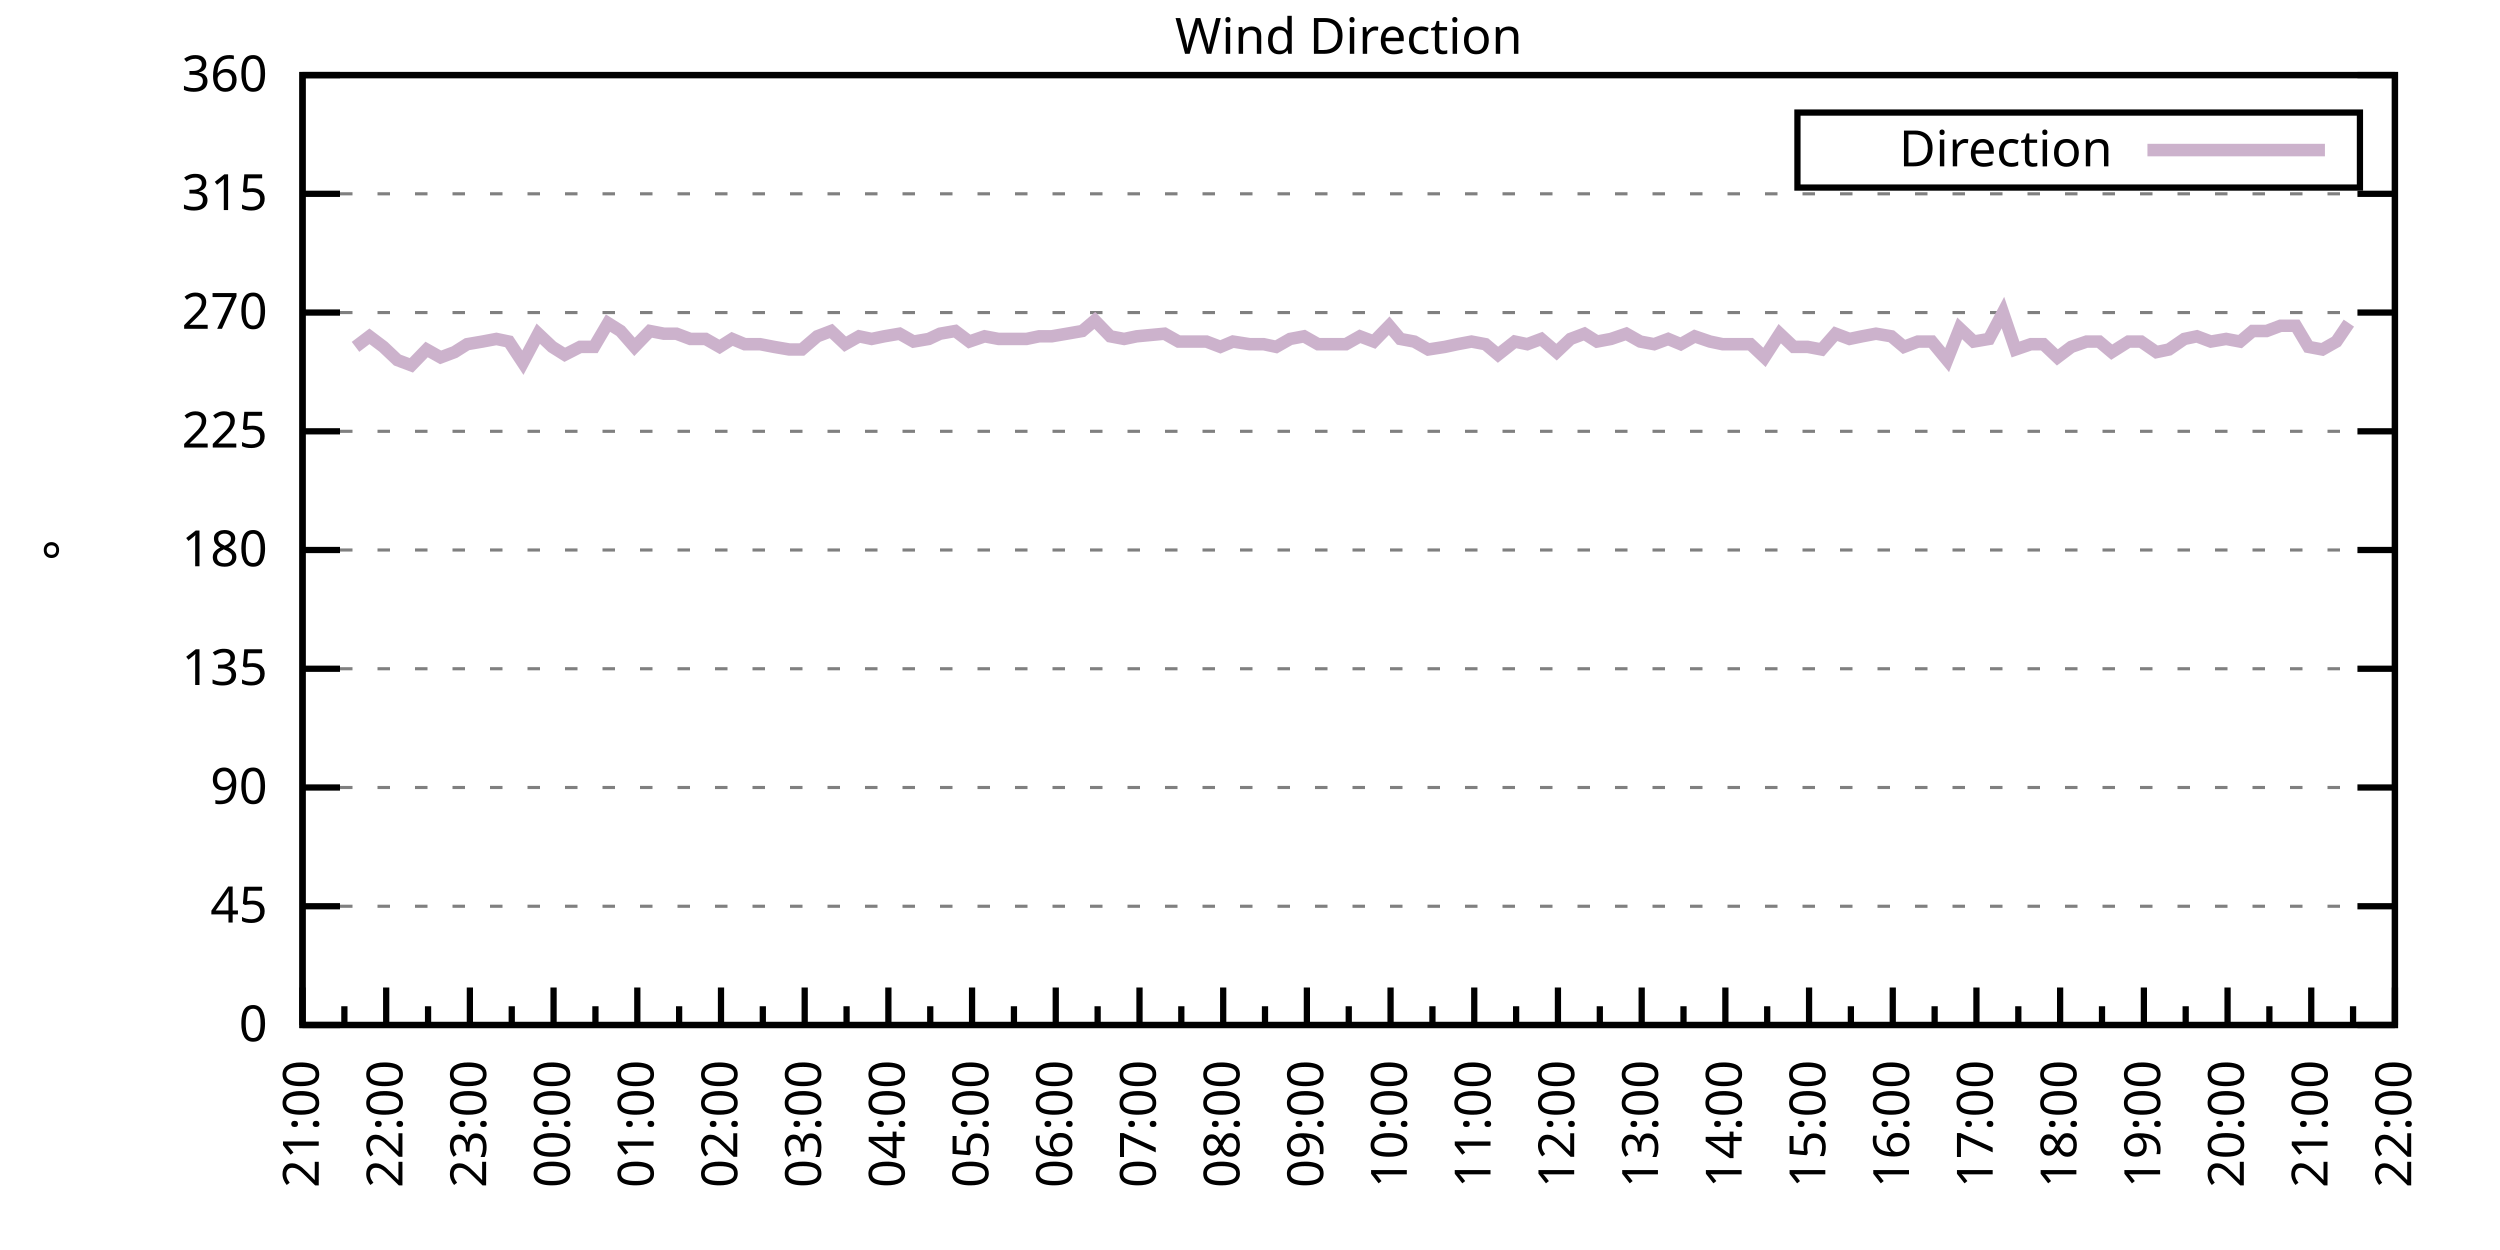
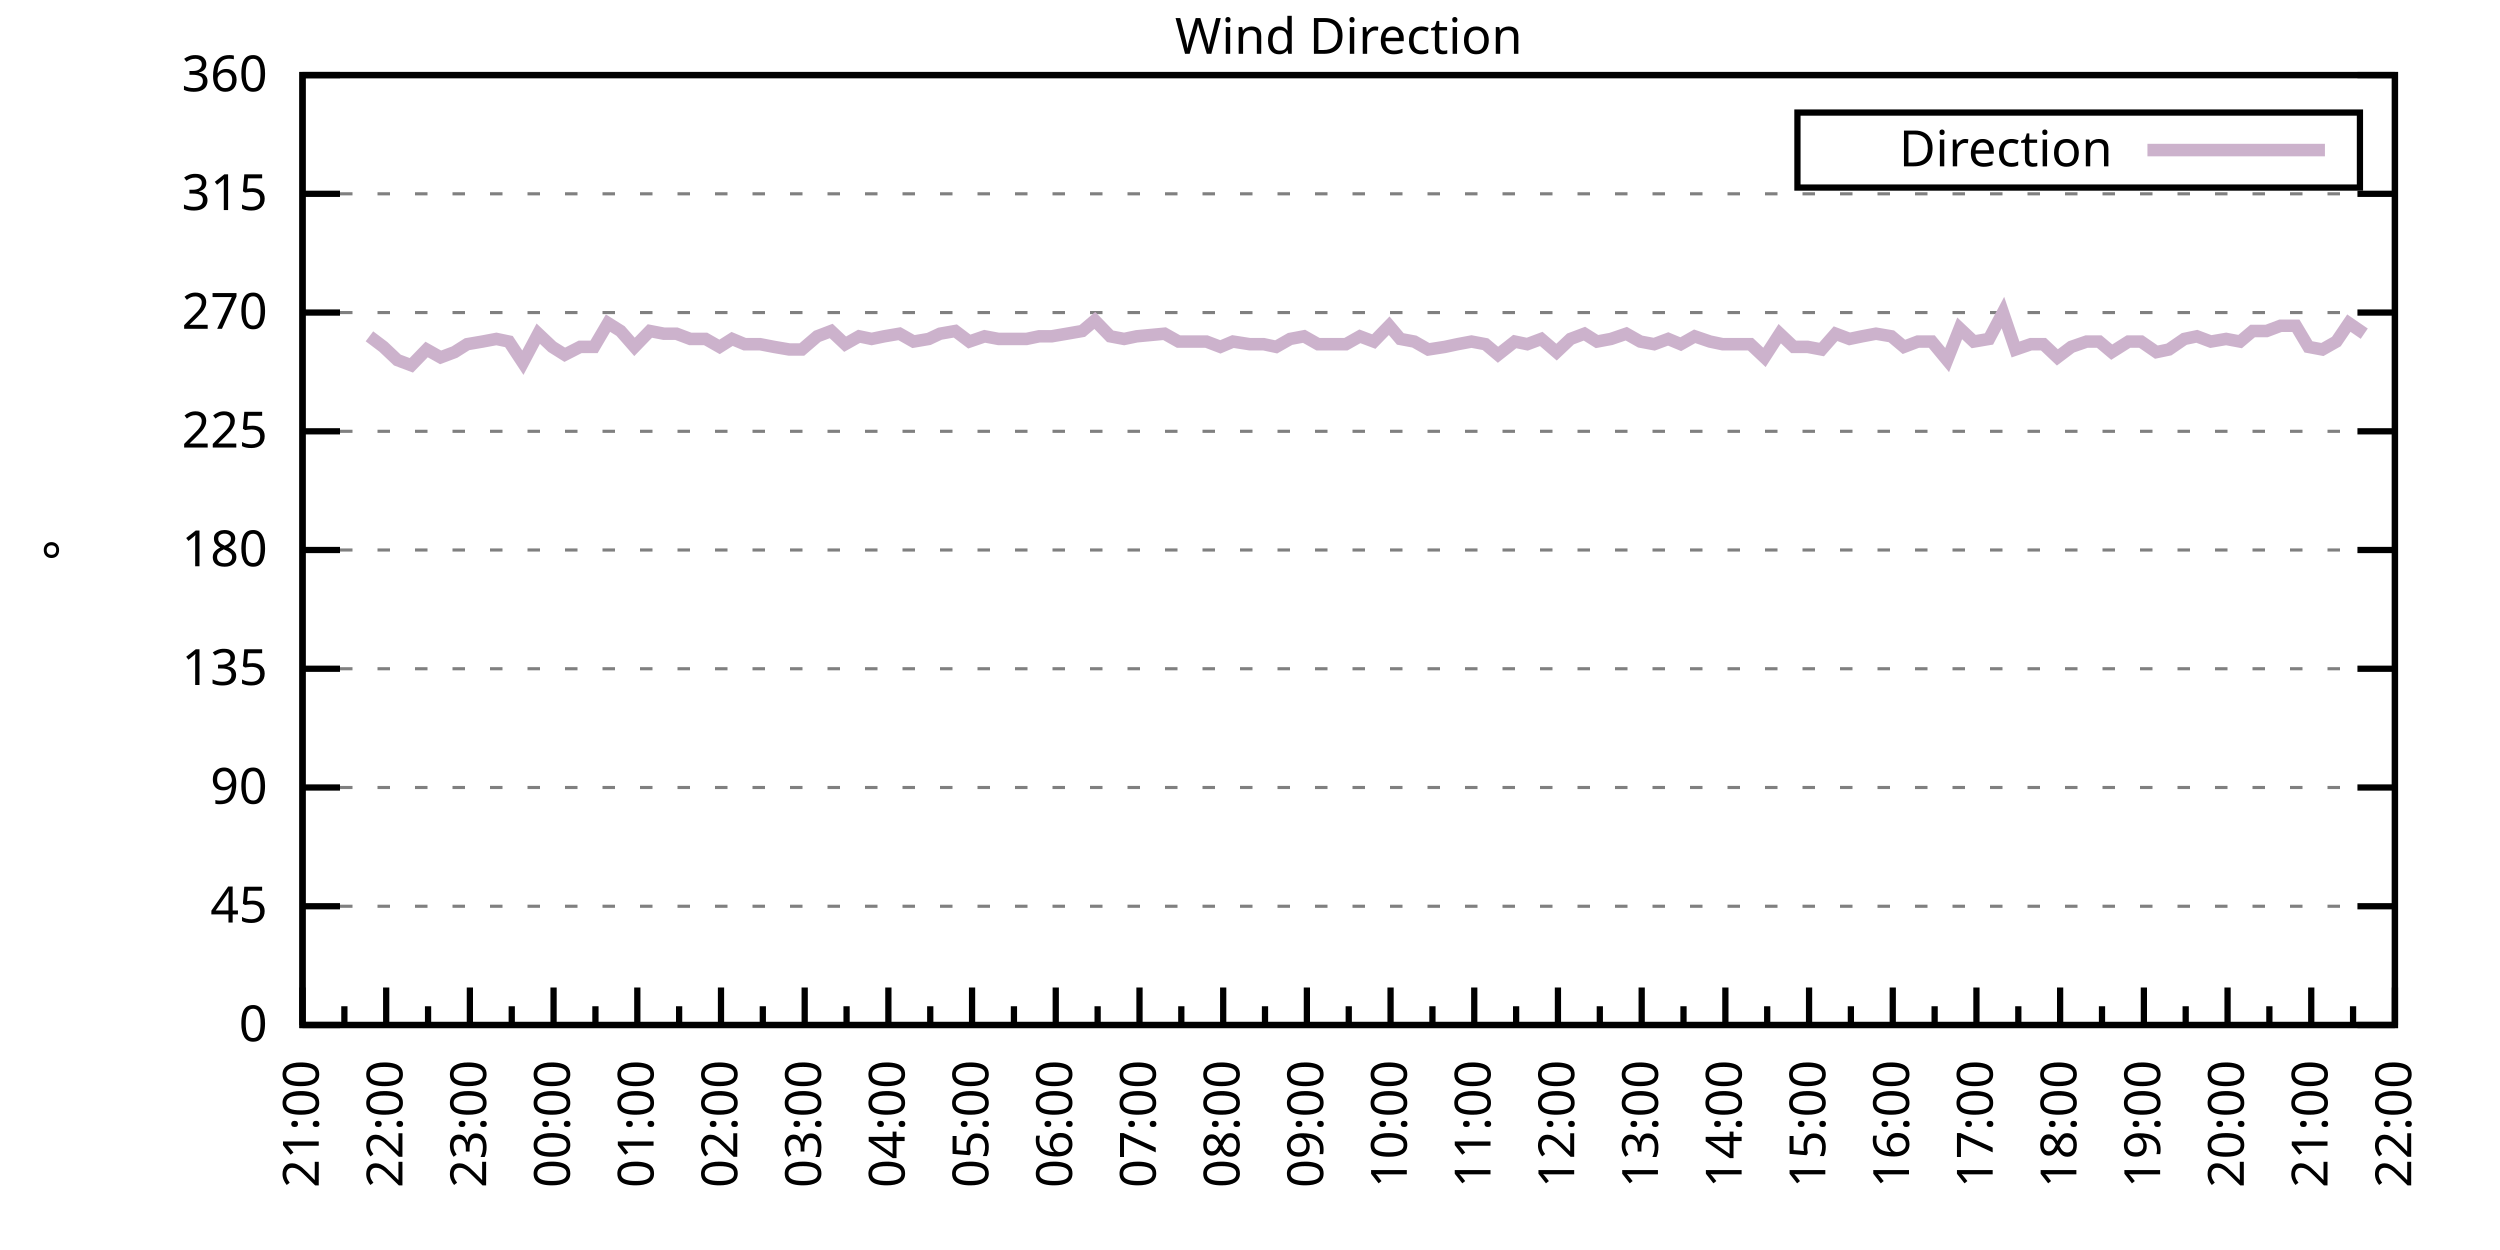
<svg xmlns="http://www.w3.org/2000/svg" xmlns:xlink="http://www.w3.org/1999/xlink" width="400" height="200" viewBox="0 0 400 200">
  <g id="gnuplot_canvas">
    <rect x="0" y="0" width="400" height="200" fill="none" />
    <defs>
      <circle id="gpDot" r="0.5" stroke-width="0.5" stroke="currentColor" />
      <path id="gpPt0" stroke-width="0.333" stroke="currentColor" d="M-1,0 h2 M0,-1 v2" />
      <path id="gpPt1" stroke-width="0.333" stroke="currentColor" d="M-1,-1 L1,1 M1,-1 L-1,1" />
      <path id="gpPt2" stroke-width="0.333" stroke="currentColor" d="M-1,0 L1,0 M0,-1 L0,1 M-1,-1 L1,1 M-1,1 L1,-1" />
      <rect id="gpPt3" stroke-width="0.333" stroke="currentColor" x="-1" y="-1" width="2" height="2" />
      <rect id="gpPt4" stroke-width="0.333" stroke="currentColor" fill="currentColor" x="-1" y="-1" width="2" height="2" />
      <circle id="gpPt5" stroke-width="0.333" stroke="currentColor" cx="0" cy="0" r="1" />
      <use xlink:href="#gpPt5" id="gpPt6" fill="currentColor" stroke="none" />
      <path id="gpPt7" stroke-width="0.333" stroke="currentColor" d="M0,-1.33 L-1.33,0.67 L1.33,0.67 z" />
      <use xlink:href="#gpPt7" id="gpPt8" fill="currentColor" stroke="none" />
      <use xlink:href="#gpPt7" id="gpPt9" stroke="currentColor" transform="rotate(180)" />
      <use xlink:href="#gpPt9" id="gpPt10" fill="currentColor" stroke="none" />
      <use xlink:href="#gpPt3" id="gpPt11" stroke="currentColor" transform="rotate(45)" />
      <use xlink:href="#gpPt11" id="gpPt12" fill="currentColor" stroke="none" />
      <path id="gpPt13" stroke-width="0.333" stroke="currentColor" d="M0,1.330 L1.265,0.411 L0.782,-1.067 L-0.782,-1.076 L-1.265,0.411 z" />
      <use xlink:href="#gpPt13" id="gpPt14" fill="currentColor" stroke="none" />
      <filter id="textbox" filterUnits="objectBoundingBox" x="0" y="0" height="1" width="1">
        <feFlood flood-color="white" flood-opacity="1" result="bgnd" />
        <feComposite in="SourceGraphic" in2="bgnd" operator="atop" />
      </filter>
      <filter id="greybox" filterUnits="objectBoundingBox" x="0" y="0" height="1" width="1">
        <feFlood flood-color="lightgrey" flood-opacity="1" result="grey" />
        <feComposite in="SourceGraphic" in2="grey" operator="atop" />
      </filter>
    </defs>
    <g fill="none" color="white" stroke="currentColor" stroke-width="1.00" stroke-linecap="butt" stroke-linejoin="miter">
</g>
    <g fill="none" color="black" stroke="currentColor" stroke-width="1.00" stroke-linecap="butt" stroke-linejoin="miter">
      <g stroke="none" shape-rendering="crispEdges">
        <polygon fill="rgb(255, 255, 255)" points="48.40,164.00 383.18,164.00 383.18,12.02 48.40,12.02 " />
      </g>
    </g>
    <g fill="none" color="black" stroke="currentColor" stroke-width="1.00" stroke-linecap="butt" stroke-linejoin="miter">
</g>
    <g fill="none" color="black" stroke="black" stroke-width="0.50" stroke-linecap="butt" stroke-linejoin="miter">
</g>
    <g fill="none" color="gray" stroke="currentColor" stroke-width="0.50" stroke-linecap="butt" stroke-linejoin="miter">
      <path stroke="gray" stroke-dasharray="2,4" class="gridline" d="M48.40,164.00 L383.19,164.00  " />
    </g>
    <g fill="none" color="gray" stroke="gray" stroke-width="1.00" stroke-linecap="butt" stroke-linejoin="miter">
</g>
    <g fill="none" color="black" stroke="currentColor" stroke-width="1.00" stroke-linecap="butt" stroke-linejoin="miter">
      <path stroke="black" d="M48.40,164.00 L54.40,164.00 M383.19,164.00 L377.19,164.00  " />
      <g transform="translate(42.80,166.60)" stroke="none" fill="black" font-family="Sans" font-size="8.00" text-anchor="end">
        <text>
          <tspan font-family="Sans"> 0</tspan>
        </text>
      </g>
    </g>
    <g fill="none" color="black" stroke="currentColor" stroke-width="1.00" stroke-linecap="butt" stroke-linejoin="miter">
</g>
    <g fill="none" color="black" stroke="black" stroke-width="0.50" stroke-linecap="butt" stroke-linejoin="miter">
</g>
    <g fill="none" color="gray" stroke="currentColor" stroke-width="0.50" stroke-linecap="butt" stroke-linejoin="miter">
      <path stroke="gray" stroke-dasharray="2,4" class="gridline" d="M48.40,145.00 L383.19,145.00  " />
    </g>
    <g fill="none" color="gray" stroke="gray" stroke-width="1.00" stroke-linecap="butt" stroke-linejoin="miter">
</g>
    <g fill="none" color="black" stroke="currentColor" stroke-width="1.00" stroke-linecap="butt" stroke-linejoin="miter">
      <path stroke="black" d="M48.40,145.00 L54.40,145.00 M383.19,145.00 L377.19,145.00  " />
      <g transform="translate(42.80,147.60)" stroke="none" fill="black" font-family="Sans" font-size="8.00" text-anchor="end">
        <text>
          <tspan font-family="Sans"> 45</tspan>
        </text>
      </g>
    </g>
    <g fill="none" color="black" stroke="currentColor" stroke-width="1.00" stroke-linecap="butt" stroke-linejoin="miter">
</g>
    <g fill="none" color="black" stroke="black" stroke-width="0.50" stroke-linecap="butt" stroke-linejoin="miter">
</g>
    <g fill="none" color="gray" stroke="currentColor" stroke-width="0.50" stroke-linecap="butt" stroke-linejoin="miter">
      <path stroke="gray" stroke-dasharray="2,4" class="gridline" d="M48.40,126.00 L383.19,126.00  " />
    </g>
    <g fill="none" color="gray" stroke="gray" stroke-width="1.00" stroke-linecap="butt" stroke-linejoin="miter">
</g>
    <g fill="none" color="black" stroke="currentColor" stroke-width="1.00" stroke-linecap="butt" stroke-linejoin="miter">
      <path stroke="black" d="M48.40,126.00 L54.40,126.00 M383.19,126.00 L377.19,126.00  " />
      <g transform="translate(42.80,128.60)" stroke="none" fill="black" font-family="Sans" font-size="8.00" text-anchor="end">
        <text>
          <tspan font-family="Sans"> 90</tspan>
        </text>
      </g>
    </g>
    <g fill="none" color="black" stroke="currentColor" stroke-width="1.00" stroke-linecap="butt" stroke-linejoin="miter">
</g>
    <g fill="none" color="black" stroke="black" stroke-width="0.50" stroke-linecap="butt" stroke-linejoin="miter">
</g>
    <g fill="none" color="gray" stroke="currentColor" stroke-width="0.50" stroke-linecap="butt" stroke-linejoin="miter">
      <path stroke="gray" stroke-dasharray="2,4" class="gridline" d="M48.40,107.00 L383.19,107.00  " />
    </g>
    <g fill="none" color="gray" stroke="gray" stroke-width="1.00" stroke-linecap="butt" stroke-linejoin="miter">
</g>
    <g fill="none" color="black" stroke="currentColor" stroke-width="1.00" stroke-linecap="butt" stroke-linejoin="miter">
      <path stroke="black" d="M48.40,107.00 L54.40,107.00 M383.19,107.00 L377.19,107.00  " />
      <g transform="translate(42.80,109.60)" stroke="none" fill="black" font-family="Sans" font-size="8.00" text-anchor="end">
        <text>
          <tspan font-family="Sans"> 135</tspan>
        </text>
      </g>
    </g>
    <g fill="none" color="black" stroke="currentColor" stroke-width="1.00" stroke-linecap="butt" stroke-linejoin="miter">
</g>
    <g fill="none" color="black" stroke="black" stroke-width="0.50" stroke-linecap="butt" stroke-linejoin="miter">
</g>
    <g fill="none" color="gray" stroke="currentColor" stroke-width="0.50" stroke-linecap="butt" stroke-linejoin="miter">
      <path stroke="gray" stroke-dasharray="2,4" class="gridline" d="M48.40,88.00 L383.19,88.00  " />
    </g>
    <g fill="none" color="gray" stroke="gray" stroke-width="1.00" stroke-linecap="butt" stroke-linejoin="miter">
</g>
    <g fill="none" color="black" stroke="currentColor" stroke-width="1.00" stroke-linecap="butt" stroke-linejoin="miter">
      <path stroke="black" d="M48.40,88.00 L54.40,88.00 M383.19,88.00 L377.19,88.00  " />
      <g transform="translate(42.80,90.60)" stroke="none" fill="black" font-family="Sans" font-size="8.00" text-anchor="end">
        <text>
          <tspan font-family="Sans"> 180</tspan>
        </text>
      </g>
    </g>
    <g fill="none" color="black" stroke="currentColor" stroke-width="1.00" stroke-linecap="butt" stroke-linejoin="miter">
</g>
    <g fill="none" color="black" stroke="black" stroke-width="0.50" stroke-linecap="butt" stroke-linejoin="miter">
</g>
    <g fill="none" color="gray" stroke="currentColor" stroke-width="0.50" stroke-linecap="butt" stroke-linejoin="miter">
      <path stroke="gray" stroke-dasharray="2,4" class="gridline" d="M48.40,69.01 L383.19,69.01  " />
    </g>
    <g fill="none" color="gray" stroke="gray" stroke-width="1.00" stroke-linecap="butt" stroke-linejoin="miter">
</g>
    <g fill="none" color="black" stroke="currentColor" stroke-width="1.00" stroke-linecap="butt" stroke-linejoin="miter">
      <path stroke="black" d="M48.40,69.01 L54.40,69.01 M383.19,69.01 L377.19,69.01  " />
      <g transform="translate(42.80,71.61)" stroke="none" fill="black" font-family="Sans" font-size="8.00" text-anchor="end">
        <text>
          <tspan font-family="Sans"> 225</tspan>
        </text>
      </g>
    </g>
    <g fill="none" color="black" stroke="currentColor" stroke-width="1.00" stroke-linecap="butt" stroke-linejoin="miter">
</g>
    <g fill="none" color="black" stroke="black" stroke-width="0.50" stroke-linecap="butt" stroke-linejoin="miter">
</g>
    <g fill="none" color="gray" stroke="currentColor" stroke-width="0.50" stroke-linecap="butt" stroke-linejoin="miter">
      <path stroke="gray" stroke-dasharray="2,4" class="gridline" d="M48.40,50.01 L383.19,50.01  " />
    </g>
    <g fill="none" color="gray" stroke="gray" stroke-width="1.00" stroke-linecap="butt" stroke-linejoin="miter">
</g>
    <g fill="none" color="black" stroke="currentColor" stroke-width="1.00" stroke-linecap="butt" stroke-linejoin="miter">
      <path stroke="black" d="M48.40,50.01 L54.40,50.01 M383.19,50.01 L377.19,50.01  " />
      <g transform="translate(42.80,52.61)" stroke="none" fill="black" font-family="Sans" font-size="8.00" text-anchor="end">
        <text>
          <tspan font-family="Sans"> 270</tspan>
        </text>
      </g>
    </g>
    <g fill="none" color="black" stroke="currentColor" stroke-width="1.00" stroke-linecap="butt" stroke-linejoin="miter">
</g>
    <g fill="none" color="black" stroke="black" stroke-width="0.50" stroke-linecap="butt" stroke-linejoin="miter">
</g>
    <g fill="none" color="gray" stroke="currentColor" stroke-width="0.50" stroke-linecap="butt" stroke-linejoin="miter">
      <path stroke="gray" stroke-dasharray="2,4" class="gridline" d="M48.40,31.01 L383.19,31.01  " />
    </g>
    <g fill="none" color="gray" stroke="gray" stroke-width="1.00" stroke-linecap="butt" stroke-linejoin="miter">
</g>
    <g fill="none" color="black" stroke="currentColor" stroke-width="1.00" stroke-linecap="butt" stroke-linejoin="miter">
      <path stroke="black" d="M48.40,31.01 L54.40,31.01 M383.19,31.01 L377.19,31.01  " />
      <g transform="translate(42.80,33.61)" stroke="none" fill="black" font-family="Sans" font-size="8.00" text-anchor="end">
        <text>
          <tspan font-family="Sans"> 315</tspan>
        </text>
      </g>
    </g>
    <g fill="none" color="black" stroke="currentColor" stroke-width="1.00" stroke-linecap="butt" stroke-linejoin="miter">
</g>
    <g fill="none" color="black" stroke="black" stroke-width="0.50" stroke-linecap="butt" stroke-linejoin="miter">
</g>
    <g fill="none" color="gray" stroke="currentColor" stroke-width="0.50" stroke-linecap="butt" stroke-linejoin="miter">
      <path stroke="gray" stroke-dasharray="2,4" class="gridline" d="M48.40,12.01 L383.19,12.01  " />
    </g>
    <g fill="none" color="gray" stroke="gray" stroke-width="1.00" stroke-linecap="butt" stroke-linejoin="miter">
</g>
    <g fill="none" color="black" stroke="currentColor" stroke-width="1.00" stroke-linecap="butt" stroke-linejoin="miter">
      <path stroke="black" d="M48.40,12.01 L54.40,12.01 M383.19,12.01 L377.19,12.01  " />
      <g transform="translate(42.80,14.61)" stroke="none" fill="black" font-family="Sans" font-size="8.00" text-anchor="end">
        <text>
          <tspan font-family="Sans"> 360</tspan>
        </text>
      </g>
    </g>
    <g fill="none" color="black" stroke="currentColor" stroke-width="1.00" stroke-linecap="butt" stroke-linejoin="miter">
      <path stroke="black" d="M48.40,164.00 L48.40,158.00  " />
      <g transform="translate(51.00,169.60) rotate(270)" stroke="none" fill="black" font-family="Sans" font-size="8.00" text-anchor="end">
        <text>
          <tspan font-family="Sans">21:00</tspan>
        </text>
      </g>
    </g>
    <g fill="none" color="black" stroke="currentColor" stroke-width="1.00" stroke-linecap="butt" stroke-linejoin="miter">
      <path stroke="black" d="M55.10,164.00 L55.10,161.00 M61.79,164.00 L61.79,158.00  " />
      <g transform="translate(64.39,169.60) rotate(270)" stroke="none" fill="black" font-family="Sans" font-size="8.00" text-anchor="end">
        <text>
          <tspan font-family="Sans">22:00</tspan>
        </text>
      </g>
    </g>
    <g fill="none" color="black" stroke="currentColor" stroke-width="1.00" stroke-linecap="butt" stroke-linejoin="miter">
      <path stroke="black" d="M68.49,164.00 L68.49,161.00 M75.18,164.00 L75.18,158.00  " />
      <g transform="translate(77.78,169.60) rotate(270)" stroke="none" fill="black" font-family="Sans" font-size="8.00" text-anchor="end">
        <text>
          <tspan font-family="Sans">23:00</tspan>
        </text>
      </g>
    </g>
    <g fill="none" color="black" stroke="currentColor" stroke-width="1.00" stroke-linecap="butt" stroke-linejoin="miter">
      <path stroke="black" d="M81.88,164.00 L81.88,161.00 M88.57,164.00 L88.57,158.00  " />
      <g transform="translate(91.17,169.60) rotate(270)" stroke="none" fill="black" font-family="Sans" font-size="8.00" text-anchor="end">
        <text>
          <tspan font-family="Sans">00:00</tspan>
        </text>
      </g>
    </g>
    <g fill="none" color="black" stroke="currentColor" stroke-width="1.00" stroke-linecap="butt" stroke-linejoin="miter">
      <path stroke="black" d="M95.27,164.00 L95.27,161.00 M101.97,164.00 L101.97,158.00  " />
      <g transform="translate(104.57,169.60) rotate(270)" stroke="none" fill="black" font-family="Sans" font-size="8.00" text-anchor="end">
        <text>
          <tspan font-family="Sans">01:00</tspan>
        </text>
      </g>
    </g>
    <g fill="none" color="black" stroke="currentColor" stroke-width="1.00" stroke-linecap="butt" stroke-linejoin="miter">
      <path stroke="black" d="M108.66,164.00 L108.66,161.00 M115.36,164.00 L115.36,158.00  " />
      <g transform="translate(117.96,169.60) rotate(270)" stroke="none" fill="black" font-family="Sans" font-size="8.00" text-anchor="end">
        <text>
          <tspan font-family="Sans">02:00</tspan>
        </text>
      </g>
    </g>
    <g fill="none" color="black" stroke="currentColor" stroke-width="1.00" stroke-linecap="butt" stroke-linejoin="miter">
      <path stroke="black" d="M122.05,164.00 L122.05,161.00 M128.75,164.00 L128.75,158.00  " />
      <g transform="translate(131.35,169.60) rotate(270)" stroke="none" fill="black" font-family="Sans" font-size="8.00" text-anchor="end">
        <text>
          <tspan font-family="Sans">03:00</tspan>
        </text>
      </g>
    </g>
    <g fill="none" color="black" stroke="currentColor" stroke-width="1.00" stroke-linecap="butt" stroke-linejoin="miter">
      <path stroke="black" d="M135.45,164.00 L135.45,161.00 M142.14,164.00 L142.14,158.00  " />
      <g transform="translate(144.74,169.60) rotate(270)" stroke="none" fill="black" font-family="Sans" font-size="8.00" text-anchor="end">
        <text>
          <tspan font-family="Sans">04:00</tspan>
        </text>
      </g>
    </g>
    <g fill="none" color="black" stroke="currentColor" stroke-width="1.00" stroke-linecap="butt" stroke-linejoin="miter">
      <path stroke="black" d="M148.84,164.00 L148.84,161.00 M155.53,164.00 L155.53,158.00  " />
      <g transform="translate(158.13,169.60) rotate(270)" stroke="none" fill="black" font-family="Sans" font-size="8.00" text-anchor="end">
        <text>
          <tspan font-family="Sans">05:00</tspan>
        </text>
      </g>
    </g>
    <g fill="none" color="black" stroke="currentColor" stroke-width="1.00" stroke-linecap="butt" stroke-linejoin="miter">
      <path stroke="black" d="M162.23,164.00 L162.23,161.00 M168.92,164.00 L168.92,158.00  " />
      <g transform="translate(171.52,169.60) rotate(270)" stroke="none" fill="black" font-family="Sans" font-size="8.00" text-anchor="end">
        <text>
          <tspan font-family="Sans">06:00</tspan>
        </text>
      </g>
    </g>
    <g fill="none" color="black" stroke="currentColor" stroke-width="1.00" stroke-linecap="butt" stroke-linejoin="miter">
      <path stroke="black" d="M175.62,164.00 L175.62,161.00 M182.32,164.00 L182.32,158.00  " />
      <g transform="translate(184.92,169.60) rotate(270)" stroke="none" fill="black" font-family="Sans" font-size="8.00" text-anchor="end">
        <text>
          <tspan font-family="Sans">07:00</tspan>
        </text>
      </g>
    </g>
    <g fill="none" color="black" stroke="currentColor" stroke-width="1.00" stroke-linecap="butt" stroke-linejoin="miter">
      <path stroke="black" d="M189.01,164.00 L189.01,161.00 M195.71,164.00 L195.71,158.00  " />
      <g transform="translate(198.31,169.60) rotate(270)" stroke="none" fill="black" font-family="Sans" font-size="8.00" text-anchor="end">
        <text>
          <tspan font-family="Sans">08:00</tspan>
        </text>
      </g>
    </g>
    <g fill="none" color="black" stroke="currentColor" stroke-width="1.00" stroke-linecap="butt" stroke-linejoin="miter">
      <path stroke="black" d="M202.40,164.00 L202.40,161.00 M209.10,164.00 L209.10,158.00  " />
      <g transform="translate(211.70,169.60) rotate(270)" stroke="none" fill="black" font-family="Sans" font-size="8.00" text-anchor="end">
        <text>
          <tspan font-family="Sans">09:00</tspan>
        </text>
      </g>
    </g>
    <g fill="none" color="black" stroke="currentColor" stroke-width="1.00" stroke-linecap="butt" stroke-linejoin="miter">
      <path stroke="black" d="M215.80,164.00 L215.80,161.00 M222.49,164.00 L222.49,158.00  " />
      <g transform="translate(225.09,169.60) rotate(270)" stroke="none" fill="black" font-family="Sans" font-size="8.00" text-anchor="end">
        <text>
          <tspan font-family="Sans">10:00</tspan>
        </text>
      </g>
    </g>
    <g fill="none" color="black" stroke="currentColor" stroke-width="1.00" stroke-linecap="butt" stroke-linejoin="miter">
      <path stroke="black" d="M229.19,164.00 L229.19,161.00 M235.88,164.00 L235.88,158.00  " />
      <g transform="translate(238.48,169.60) rotate(270)" stroke="none" fill="black" font-family="Sans" font-size="8.00" text-anchor="end">
        <text>
          <tspan font-family="Sans">11:00</tspan>
        </text>
      </g>
    </g>
    <g fill="none" color="black" stroke="currentColor" stroke-width="1.00" stroke-linecap="butt" stroke-linejoin="miter">
      <path stroke="black" d="M242.58,164.00 L242.58,161.00 M249.27,164.00 L249.27,158.00  " />
      <g transform="translate(251.87,169.60) rotate(270)" stroke="none" fill="black" font-family="Sans" font-size="8.00" text-anchor="end">
        <text>
          <tspan font-family="Sans">12:00</tspan>
        </text>
      </g>
    </g>
    <g fill="none" color="black" stroke="currentColor" stroke-width="1.00" stroke-linecap="butt" stroke-linejoin="miter">
      <path stroke="black" d="M255.97,164.00 L255.97,161.00 M262.67,164.00 L262.67,158.00  " />
      <g transform="translate(265.27,169.60) rotate(270)" stroke="none" fill="black" font-family="Sans" font-size="8.00" text-anchor="end">
        <text>
          <tspan font-family="Sans">13:00</tspan>
        </text>
      </g>
    </g>
    <g fill="none" color="black" stroke="currentColor" stroke-width="1.00" stroke-linecap="butt" stroke-linejoin="miter">
      <path stroke="black" d="M269.36,164.00 L269.36,161.00 M276.06,164.00 L276.06,158.00  " />
      <g transform="translate(278.66,169.60) rotate(270)" stroke="none" fill="black" font-family="Sans" font-size="8.00" text-anchor="end">
        <text>
          <tspan font-family="Sans">14:00</tspan>
        </text>
      </g>
    </g>
    <g fill="none" color="black" stroke="currentColor" stroke-width="1.00" stroke-linecap="butt" stroke-linejoin="miter">
      <path stroke="black" d="M282.75,164.00 L282.75,161.00 M289.45,164.00 L289.45,158.00  " />
      <g transform="translate(292.05,169.60) rotate(270)" stroke="none" fill="black" font-family="Sans" font-size="8.00" text-anchor="end">
        <text>
          <tspan font-family="Sans">15:00</tspan>
        </text>
      </g>
    </g>
    <g fill="none" color="black" stroke="currentColor" stroke-width="1.00" stroke-linecap="butt" stroke-linejoin="miter">
      <path stroke="black" d="M296.14,164.00 L296.14,161.00 M302.84,164.00 L302.84,158.00  " />
      <g transform="translate(305.44,169.60) rotate(270)" stroke="none" fill="black" font-family="Sans" font-size="8.00" text-anchor="end">
        <text>
          <tspan font-family="Sans">16:00</tspan>
        </text>
      </g>
    </g>
    <g fill="none" color="black" stroke="currentColor" stroke-width="1.00" stroke-linecap="butt" stroke-linejoin="miter">
      <path stroke="black" d="M309.54,164.00 L309.54,161.00 M316.23,164.00 L316.23,158.00  " />
      <g transform="translate(318.83,169.60) rotate(270)" stroke="none" fill="black" font-family="Sans" font-size="8.00" text-anchor="end">
        <text>
          <tspan font-family="Sans">17:00</tspan>
        </text>
      </g>
    </g>
    <g fill="none" color="black" stroke="currentColor" stroke-width="1.00" stroke-linecap="butt" stroke-linejoin="miter">
      <path stroke="black" d="M322.93,164.00 L322.93,161.00 M329.62,164.00 L329.62,158.00  " />
      <g transform="translate(332.22,169.60) rotate(270)" stroke="none" fill="black" font-family="Sans" font-size="8.00" text-anchor="end">
        <text>
          <tspan font-family="Sans">18:00</tspan>
        </text>
      </g>
    </g>
    <g fill="none" color="black" stroke="currentColor" stroke-width="1.00" stroke-linecap="butt" stroke-linejoin="miter">
      <path stroke="black" d="M336.32,164.00 L336.32,161.00 M343.02,164.00 L343.02,158.00  " />
      <g transform="translate(345.62,169.60) rotate(270)" stroke="none" fill="black" font-family="Sans" font-size="8.00" text-anchor="end">
        <text>
          <tspan font-family="Sans">19:00</tspan>
        </text>
      </g>
    </g>
    <g fill="none" color="black" stroke="currentColor" stroke-width="1.00" stroke-linecap="butt" stroke-linejoin="miter">
      <path stroke="black" d="M349.71,164.00 L349.71,161.00 M356.41,164.00 L356.41,158.00  " />
      <g transform="translate(359.01,169.60) rotate(270)" stroke="none" fill="black" font-family="Sans" font-size="8.00" text-anchor="end">
        <text>
          <tspan font-family="Sans">20:00</tspan>
        </text>
      </g>
    </g>
    <g fill="none" color="black" stroke="currentColor" stroke-width="1.00" stroke-linecap="butt" stroke-linejoin="miter">
      <path stroke="black" d="M363.10,164.00 L363.10,161.00 M369.80,164.00 L369.80,158.00  " />
      <g transform="translate(372.40,169.60) rotate(270)" stroke="none" fill="black" font-family="Sans" font-size="8.00" text-anchor="end">
        <text>
          <tspan font-family="Sans">21:00</tspan>
        </text>
      </g>
    </g>
    <g fill="none" color="black" stroke="currentColor" stroke-width="1.00" stroke-linecap="butt" stroke-linejoin="miter">
      <path stroke="black" d="M376.49,164.00 L376.49,161.00 M383.19,164.00 L383.19,158.00  " />
      <g transform="translate(385.79,169.60) rotate(270)" stroke="none" fill="black" font-family="Sans" font-size="8.00" text-anchor="end">
        <text>
          <tspan font-family="Sans">22:00</tspan>
        </text>
      </g>
    </g>
    <g fill="none" color="black" stroke="currentColor" stroke-width="1.00" stroke-linecap="butt" stroke-linejoin="miter">
</g>
    <g fill="none" color="black" stroke="currentColor" stroke-width="1.00" stroke-linecap="butt" stroke-linejoin="miter">
      <path stroke="black" d="M48.40,12.01 L48.40,164.00 L383.19,164.00 L383.19,12.01 L48.40,12.01 Z  " />
    </g>
    <g fill="none" color="black" stroke="currentColor" stroke-width="1.00" stroke-linecap="butt" stroke-linejoin="miter">
      <g transform="translate(12.80,88.01) rotate(270)" stroke="none" fill="black" font-family="Sans" font-size="8.00" text-anchor="middle">
        <text>
          <tspan font-family="Sans">°</tspan>
        </text>
      </g>
    </g>
    <g fill="none" color="black" stroke="currentColor" stroke-width="1.00" stroke-linecap="butt" stroke-linejoin="miter">
</g>
    <g fill="none" color="black" stroke="currentColor" stroke-width="1.00" stroke-linecap="butt" stroke-linejoin="miter">
      <path stroke="black" d="M287.59,30.01 L287.59,18.01 L377.59,18.01 L377.59,30.01 L287.59,30.01 Z  " />
    </g>
    <g id="Wind_direction_plot_1">
      <g fill="none" color="white" stroke="black" stroke-width="2.00" stroke-linecap="butt" stroke-linejoin="miter">
</g>
      <g fill="none" color="black" stroke="currentColor" stroke-width="2.00" stroke-linecap="butt" stroke-linejoin="miter">
        <g transform="translate(337.99,26.61)" stroke="none" fill="black" font-family="Sans" font-size="8.00" text-anchor="end">
          <text>
            <tspan font-family="Sans">Direction</tspan>
          </text>
        </g>
      </g>
      <g fill="none" color="black" stroke="currentColor" stroke-width="2.00" stroke-linecap="butt" stroke-linejoin="miter">
-         <path stroke="rgb(204, 178, 204)" d="M343.59,24.01 L371.99,24.01 M56.88,55.50 L59.11,53.81 L61.35,55.50 L63.58,57.61 L65.81,58.45 L68.26,55.92   L70.50,57.18 L72.73,56.34 L74.74,55.07 L77.19,54.65 L79.42,54.23 L81.43,54.65 L83.66,58.03 L86.12,53.39   L88.35,55.50 L90.36,56.76 L92.82,55.50 L95.05,55.50 L97.28,51.70 L99.29,52.96 L101.52,55.50 L103.98,52.96   L106.21,53.39 L108.22,53.39 L110.45,54.23 L112.90,54.23 L115.13,55.50 L117.14,54.23 L119.15,55.07 L121.61,55.07   L123.84,55.50 L126.29,55.92 L128.30,55.92 L130.76,53.81 L132.99,52.96 L135.22,55.07 L137.45,53.81 L139.46,54.23   L141.47,53.81 L143.93,53.39 L146.16,54.65 L148.61,54.23 L150.40,53.39 L152.85,52.96 L155.09,54.65 L157.54,53.81   L159.77,54.23 L162.01,54.23 L164.24,54.23 L166.25,53.81 L168.25,53.81 L170.71,53.39 L173.17,52.96 L175.17,51.27   L177.63,53.81 L179.86,54.23 L181.87,53.81 L186.33,53.39 L188.57,54.65 L191.02,54.65 L193.03,54.65 L195.26,55.50   L197.27,54.65 L199.95,55.07 L202.18,55.07 L204.19,55.50 L206.42,54.23 L208.65,53.81 L210.88,55.07 L213.34,55.07   L215.35,55.07 L217.58,53.81 L219.81,54.65 L222.27,52.12 L224.05,54.23 L226.29,54.65 L228.52,55.92 L231.20,55.50   L233.20,55.07 L235.44,54.65 L237.67,55.07 L239.68,56.76 L242.36,54.65 L244.36,55.07 L246.60,54.23 L249.05,56.34   L251.28,54.23 L253.51,53.39 L255.52,54.65 L257.76,54.23 L260.21,53.39 L262.44,54.65 L264.67,55.07 L266.91,54.23   L268.92,55.07 L271.15,53.81 L273.60,54.65 L275.61,55.07 L277.84,55.07 L280.07,55.07 L282.31,57.18 L284.76,53.39   L286.99,55.50 L289.23,55.50 L291.46,55.92 L293.69,53.39 L295.92,54.23 L297.93,53.81 L300.16,53.39 L302.62,53.81   L304.63,55.50 L306.86,54.65 L309.09,54.65 L311.54,57.61 L313.55,52.54 L315.79,54.65 L318.24,54.23 L320.47,50.01   L322.48,55.92 L324.94,55.07 L326.95,55.07 L329.18,57.18 L331.41,55.50 L333.86,54.65 L335.87,54.65 L337.88,56.34   L340.56,54.65 L342.57,54.65 L345.02,56.34 L347.03,55.92 L349.49,54.23 L351.50,53.81 L353.73,54.65 L356.18,54.23   L358.42,54.65 L360.42,52.96 L362.66,52.96 L364.89,52.12 L367.34,52.12 L369.35,55.50 L371.58,55.92 L373.82,54.65   L375.82,51.70  " />
+         <path stroke="rgb(204, 178, 204)" d="M343.59,24.01 L371.99,24.01 M59.11,53.81 L61.35,55.50 L63.58,57.61 L65.81,58.45 L68.26,55.92 L70.50,57.18   L72.73,56.34 L74.74,55.07 L77.19,54.65 L79.42,54.23 L81.43,54.65 L83.66,58.03 L86.12,53.39 L88.35,55.50   L90.36,56.76 L92.82,55.50 L95.05,55.50 L97.28,51.70 L99.29,52.96 L101.52,55.50 L103.98,52.96 L106.21,53.39   L108.22,53.39 L110.45,54.23 L112.90,54.23 L115.13,55.50 L117.14,54.23 L119.15,55.07 L121.61,55.07 L123.84,55.50   L126.29,55.92 L128.30,55.92 L130.76,53.81 L132.99,52.96 L135.22,55.07 L137.45,53.81 L139.46,54.23 L141.47,53.81   L143.93,53.39 L146.16,54.65 L148.61,54.23 L150.40,53.39 L152.85,52.96 L155.09,54.65 L157.54,53.81 L159.77,54.23   L162.01,54.23 L164.24,54.23 L166.25,53.81 L168.25,53.81 L170.71,53.39 L173.17,52.96 L175.17,51.27 L177.63,53.81   L179.86,54.23 L181.87,53.81 L186.33,53.39 L188.57,54.65 L191.02,54.65 L193.03,54.65 L195.26,55.50 L197.27,54.65   L199.95,55.07 L202.18,55.07 L204.19,55.50 L206.42,54.23 L208.65,53.81 L210.88,55.07 L213.34,55.07 L215.35,55.07   L217.58,53.81 L219.81,54.65 L222.27,52.12 L224.05,54.23 L226.29,54.65 L228.52,55.92 L231.20,55.50 L233.20,55.07   L235.44,54.65 L237.67,55.07 L239.68,56.76 L242.36,54.65 L244.36,55.07 L246.60,54.23 L249.05,56.34 L251.28,54.23   L253.51,53.39 L255.52,54.65 L257.76,54.23 L260.21,53.39 L262.44,54.65 L264.67,55.07 L266.91,54.23 L268.92,55.07   L271.15,53.81 L273.60,54.65 L275.61,55.07 L277.84,55.07 L280.07,55.07 L282.31,57.18 L284.76,53.39 L286.99,55.50   L289.23,55.50 L291.46,55.92 L293.69,53.39 L295.92,54.23 L297.93,53.81 L300.16,53.39 L302.62,53.81 L304.63,55.50   L306.86,54.65 L309.09,54.65 L311.54,57.61 L313.55,52.54 L315.79,54.65 L318.24,54.23 L320.47,50.01 L322.48,55.92   L324.94,55.07 L326.95,55.07 L329.18,57.18 L331.41,55.50 L333.86,54.65 L335.87,54.65 L337.88,56.34 L340.56,54.65   L342.57,54.65 L345.02,56.34 L347.03,55.92 L349.49,54.23 L351.50,53.81 L353.73,54.65 L356.18,54.23 L358.42,54.65   L360.42,52.96 L362.66,52.96 L364.89,52.12 L367.34,52.12 L369.35,55.50 L371.58,55.92 L373.82,54.65 L375.82,51.70   L378.28,53.39  " />
      </g>
    </g>
    <g fill="none" color="black" stroke="currentColor" stroke-width="2.00" stroke-linecap="butt" stroke-linejoin="miter">
</g>
    <g fill="none" color="black" stroke="black" stroke-width="1.00" stroke-linecap="butt" stroke-linejoin="miter">
</g>
    <g fill="none" color="black" stroke="currentColor" stroke-width="1.00" stroke-linecap="butt" stroke-linejoin="miter">
      <path stroke="black" d="M48.40,12.01 L48.40,164.00 L383.19,164.00 L383.19,12.01 L48.40,12.01 Z  " />
    </g>
    <g fill="none" color="black" stroke="currentColor" stroke-width="1.00" stroke-linecap="butt" stroke-linejoin="miter">
      <g transform="translate(215.79,8.61)" stroke="none" fill="black" font-family="Sans" font-size="8.00" text-anchor="middle">
        <text>
          <tspan font-family="Sans">Wind Direction</tspan>
        </text>
      </g>
    </g>
    <g fill="none" color="black" stroke="currentColor" stroke-width="1.00" stroke-linecap="butt" stroke-linejoin="miter">
</g>
  </g>
</svg>
